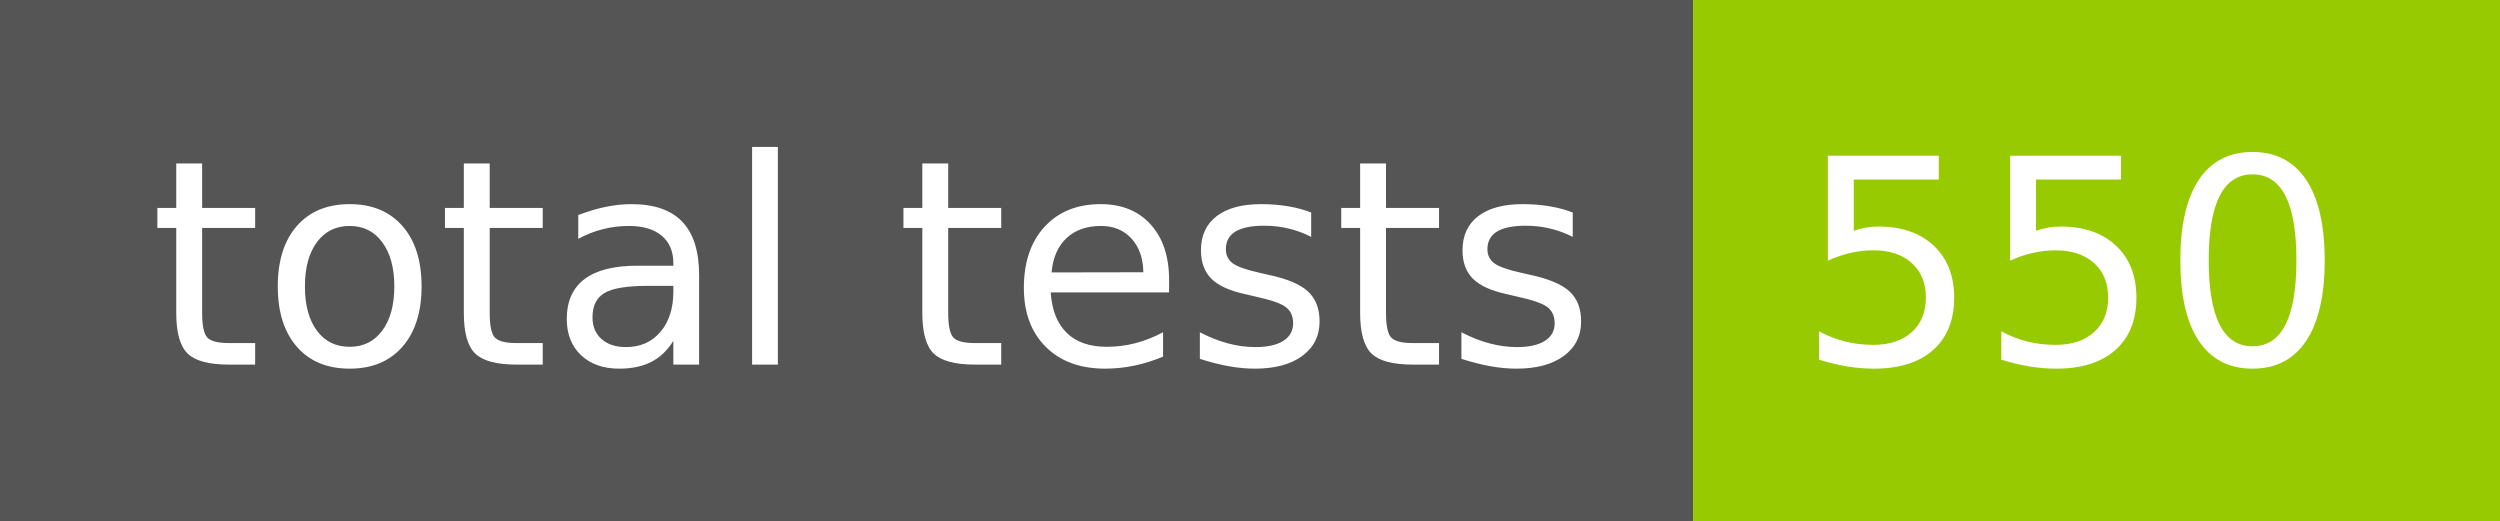
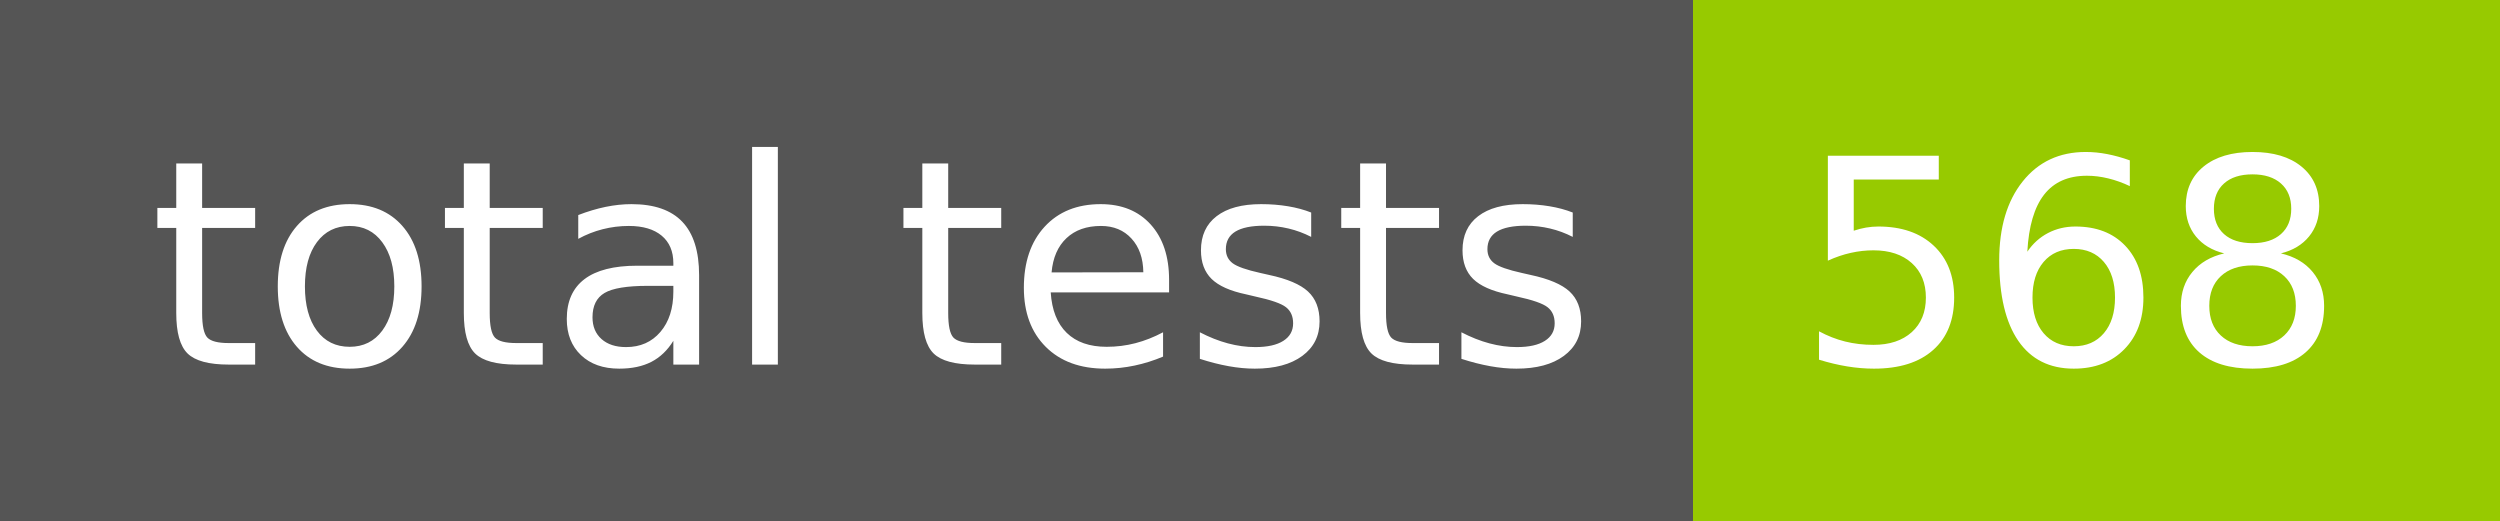
- <svg xmlns="http://www.w3.org/2000/svg" width="96" height="20" role="img" aria-label="total tests: 550">
+ <svg xmlns="http://www.w3.org/2000/svg" width="96" height="20" role="img" aria-label="total tests: 568">
  <g shape-rendering="crispEdges">
    <rect width="65" height="20" fill="#555" />
    <rect x="65" width="31" height="20" fill="#97ca00" />
  </g>
  <g fill="#fff" text-anchor="middle" font-family="Verdana,Geneva,DejaVu Sans,sans-serif" text-rendering="geometricPrecision" font-size="110">
    <text x="335" y="140" transform="scale(.1)" fill="#fff" textLength="550">total tests</text>
-     <text x="795" y="140" transform="scale(.1)" fill="#fff" textLength="210">550</text>
+     <text x="795" y="140" transform="scale(.1)" fill="#fff" textLength="210">568</text>
  </g>
</svg>
